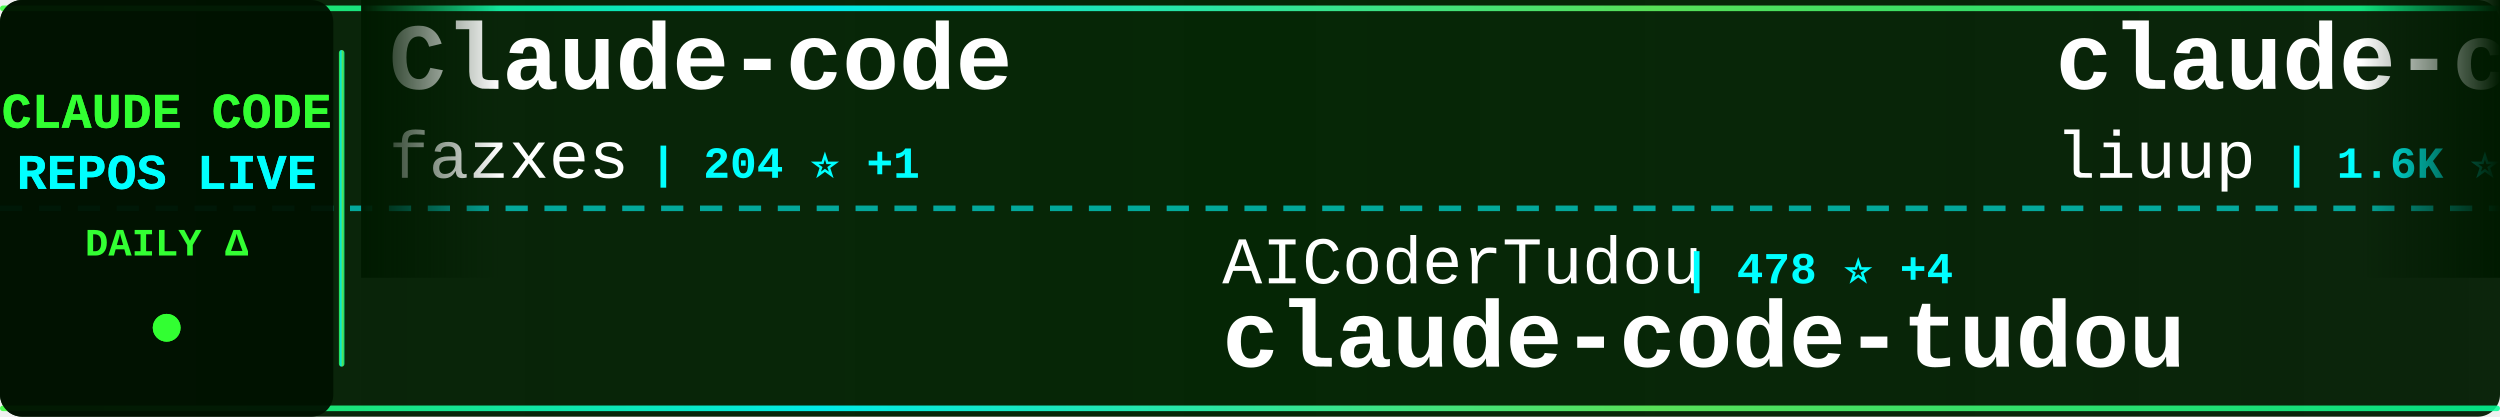
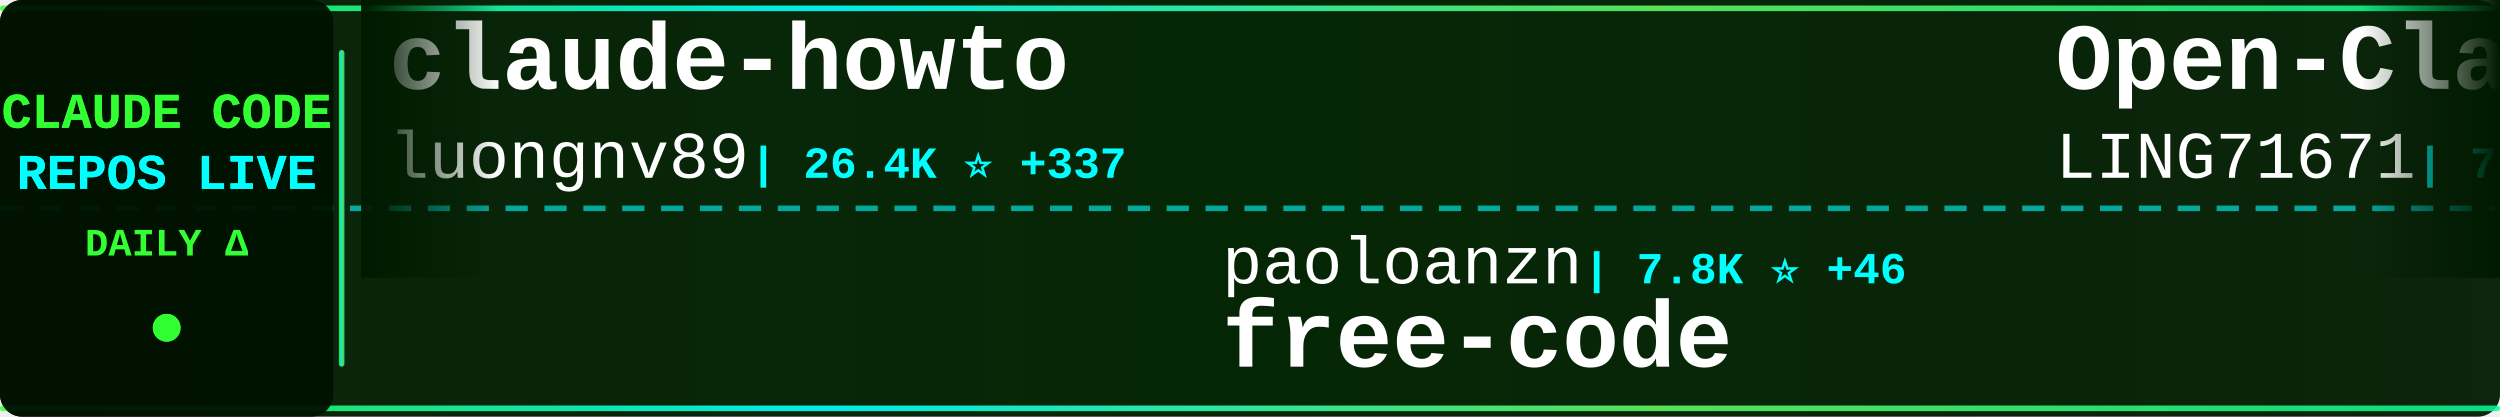
<svg xmlns="http://www.w3.org/2000/svg" width="900" height="150">
  <defs>
    <linearGradient id="tickerBg" x1="0%" y1="0%" x2="100%" y2="0%">
      <stop offset="0%" style="stop-color:#001a00;stop-opacity:0.95" />
      <stop offset="50%" style="stop-color:#002200;stop-opacity:0.98" />
      <stop offset="100%" style="stop-color:#001a00;stop-opacity:0.95" />
    </linearGradient>
    <linearGradient id="borderGrad" x1="0%" y1="0%" x2="100%" y2="0%">
      <stop offset="0%" style="stop-color:#33ff33;stop-opacity:0.85">
        <animate attributeName="stop-opacity" values="0.85;1;0.85" dur="2s" repeatCount="indefinite" />
      </stop>
      <stop offset="33%" style="stop-color:#00ffff;stop-opacity:0.9">
        <animate attributeName="stop-opacity" values="0.9;1;0.9" dur="2.2s" repeatCount="indefinite" />
      </stop>
      <stop offset="66%" style="stop-color:#66ff66;stop-opacity:0.85">
        <animate attributeName="stop-opacity" values="0.85;1;0.85" dur="1.8s" repeatCount="indefinite" />
      </stop>
      <stop offset="100%" style="stop-color:#00ff99;stop-opacity:0.85">
        <animate attributeName="stop-opacity" values="0.85;1;0.85" dur="2s" repeatCount="indefinite" />
      </stop>
    </linearGradient>
    <filter id="textGlow">
      <feGaussianBlur stdDeviation="0.1" result="coloredBlur" />
      <feMerge>
        <feMergeNode in="coloredBlur" />
        <feMergeNode in="SourceGraphic" />
      </feMerge>
    </filter>
    <filter id="metricGlow">
      <feGaussianBlur stdDeviation="0.2" result="coloredBlur" />
      <feMerge>
        <feMergeNode in="coloredBlur" />
        <feMergeNode in="SourceGraphic" />
      </feMerge>
    </filter>
    <linearGradient id="leftFade" x1="0%" y1="0%" x2="100%" y2="0%">
      <stop offset="0%" style="stop-color:#001a00;stop-opacity:1" />
      <stop offset="100%" style="stop-color:#001a00;stop-opacity:0" />
    </linearGradient>
    <linearGradient id="rightFade" x1="0%" y1="0%" x2="100%" y2="0%">
      <stop offset="0%" style="stop-color:#001a00;stop-opacity:0" />
      <stop offset="100%" style="stop-color:#001a00;stop-opacity:1" />
    </linearGradient>
  </defs>
  <rect width="900" height="150" fill="url(#tickerBg)" rx="8" />
  <rect x="0" y="2" width="900" height="2" fill="url(#borderGrad)" rx="1" />
  <rect x="0" y="146" width="900" height="2" fill="url(#borderGrad)" rx="1" />
  <line x1="0" y1="75" x2="900" y2="75" stroke="#00ffff" stroke-width="2" stroke-dasharray="8 6" opacity="0.6" />
  <rect x="0" y="0" width="120" height="150" fill="#001100" opacity="0.95" rx="8" />
  <text x="60" y="46" font-family="'Courier New', monospace" font-size="18" font-weight="bold" fill="#33ff33" text-anchor="middle" filter="url(#textGlow)">
    CLAUDE CODE
  </text>
  <text x="60" y="68" font-family="'Courier New', monospace" font-size="18" font-weight="bold" fill="#00ffff" text-anchor="middle" filter="url(#textGlow)">
    REPOS LIVE
  </text>
  <text x="60" y="92" font-family="'Courier New', monospace" font-size="14" font-weight="bold" fill="#33ff33" text-anchor="middle">
    DAILY Δ
  </text>
  <circle cx="60" cy="118" r="5" fill="#33ff33" filter="url(#metricGlow)">
    <animate attributeName="r" values="4;6;4" dur="1.5s" repeatCount="indefinite" />
    <animate attributeName="opacity" values="0.6;1;0.6" dur="1.5s" repeatCount="indefinite" />
  </circle>
  <rect x="122" y="18" width="2" height="114" fill="url(#borderGrad)" rx="1" />
  <clipPath id="tickerClip">
    <rect x="130" y="0" width="770" height="150" />
  </clipPath>
  <g clip-path="url(#tickerClip)">
    <g id="tickerItems">
      <animateTransform attributeName="transform" attributeType="XML" type="translate" from="0 0" to="-3000 0" dur="54s" repeatCount="indefinite" />
      <g transform="translate(0, 0)">
+         <text x="140" y="32" font-family="'Courier New', monospace" font-size="34" font-weight="bold" fill="#ffffff">claude-howto</text>
+         <text x="140" y="64" font-family="'Courier New', monospace" font-size="24" font-weight="normal" fill="#ffffff" opacity="1.0">luongnv89</text>
+         <text x="270" y="64" font-family="'Courier New', monospace" font-size="16" font-weight="bold" fill="#00ffff"> | 26.4K ⭐ +337</text>
+       </g>
+       <g transform="translate(300, 0)">
+         <text x="140" y="102" font-family="'Courier New', monospace" font-size="24" font-weight="normal" fill="#ffffff" opacity="1.0">paoloanzn</text>
+         <text x="270" y="102" font-family="'Courier New', monospace" font-size="16" font-weight="bold" fill="#00ffff"> | 7.8K ⭐ +46</text>
+         <text x="140" y="132" font-family="'Courier New', monospace" font-size="34" font-weight="bold" fill="#ffffff">free-code</text>
+       </g>
+       <g transform="translate(600, 0)">
+         <text x="140" y="32" font-family="'Courier New', monospace" font-size="34" font-weight="bold" fill="#ffffff">Open-ClaudeCode</text>
+         <text x="140" y="64" font-family="'Courier New', monospace" font-size="24" font-weight="normal" fill="#ffffff" opacity="1.0">LING71671</text>
+         <text x="270" y="64" font-family="'Courier New', monospace" font-size="16" font-weight="bold" fill="#00ffff"> | 744 ⭐ +3</text>
+       </g>
+       <g transform="translate(900, 0)">
+         <text x="140" y="102" font-family="'Courier New', monospace" font-size="24" font-weight="normal" fill="#ffffff" opacity="1.0">Windy3f3f3f3f</text>
+         <text x="318" y="102" font-family="'Courier New', monospace" font-size="16" font-weight="bold" fill="#00ffff"> | 911 ⭐ +19</text>
+         <text x="140" y="132" font-family="'Courier New', monospace" font-size="34" font-weight="bold" fill="#ffffff">claude-code-from-scratch</text>
+       </g>
+       <g transform="translate(1200, 0)">
+         <text x="140" y="32" font-family="'Courier New', monospace" font-size="34" font-weight="bold" fill="#ffffff">claude-plugins-official</text>
+         <text x="140" y="64" font-family="'Courier New', monospace" font-size="24" font-weight="normal" fill="#ffffff" opacity="1.0">anthropics</text>
+         <text x="282" y="64" font-family="'Courier New', monospace" font-size="16" font-weight="bold" fill="#00ffff"> | 16.9K ⭐ +85</text>
+       </g>
+       <g transform="translate(1500, 0)">
+         <text x="140" y="102" font-family="'Courier New', monospace" font-size="24" font-weight="normal" fill="#ffffff" opacity="1.0">https-deeplearning-ai</text>
+         <text x="414" y="102" font-family="'Courier New', monospace" font-size="16" font-weight="bold" fill="#00ffff"> | 485 ⭐</text>
+         <text x="140" y="132" font-family="'Courier New', monospace" font-size="34" font-weight="bold" fill="#ffffff">sc-claude-code-files</text>
+       </g>
+       <g transform="translate(1800, 0)">
        <text x="140" y="32" font-family="'Courier New', monospace" font-size="34" font-weight="bold" fill="#ffffff">Claude-code</text>
        <text x="140" y="64" font-family="'Courier New', monospace" font-size="24" font-weight="normal" fill="#ffffff" opacity="1.0">fazxes</text>
-         <text x="234" y="64" font-family="'Courier New', monospace" font-size="16" font-weight="bold" fill="#00ffff"> | 204 ⭐ +1</text>
-       </g>
-       <g transform="translate(300, 0)">
-         <text x="140" y="102" font-family="'Courier New', monospace" font-size="24" font-weight="normal" fill="#ffffff" opacity="1.0">AICoderTudou</text>
-         <text x="306" y="102" font-family="'Courier New', monospace" font-size="16" font-weight="bold" fill="#00ffff"> | 478 ⭐ +4</text>
-         <text x="140" y="132" font-family="'Courier New', monospace" font-size="34" font-weight="bold" fill="#ffffff">claude-code-tudou</text>
-       </g>
-       <g transform="translate(600, 0)">
-         <text x="140" y="32" font-family="'Courier New', monospace" font-size="34" font-weight="bold" fill="#ffffff">claude-code-analysis</text>
-         <text x="140" y="64" font-family="'Courier New', monospace" font-size="24" font-weight="normal" fill="#ffffff" opacity="1.0">liuup</text>
-         <text x="222" y="64" font-family="'Courier New', monospace" font-size="16" font-weight="bold" fill="#00ffff"> | 1.6K ⭐ +76</text>
-       </g>
-       <g transform="translate(900, 0)">
-         <text x="140" y="102" font-family="'Courier New', monospace" font-size="24" font-weight="normal" fill="#ffffff" opacity="1.0">Yeachan-Heo</text>
-         <text x="294" y="102" font-family="'Courier New', monospace" font-size="16" font-weight="bold" fill="#00ffff"> | 28.8K ⭐ +390</text>
-         <text x="140" y="132" font-family="'Courier New', monospace" font-size="34" font-weight="bold" fill="#ffffff">oh-my-claudecode</text>
-       </g>
-       <g transform="translate(1200, 0)">
-         <text x="140" y="32" font-family="'Courier New', monospace" font-size="34" font-weight="bold" fill="#ffffff">claude-code-action</text>
-         <text x="140" y="64" font-family="'Courier New', monospace" font-size="24" font-weight="normal" fill="#ffffff" opacity="1.0">anthropics</text>
-         <text x="282" y="64" font-family="'Courier New', monospace" font-size="16" font-weight="bold" fill="#00ffff"> | 7.1K ⭐ +20</text>
-       </g>
-       <g transform="translate(1500, 0)">
-         <text x="140" y="102" font-family="'Courier New', monospace" font-size="24" font-weight="normal" fill="#ffffff" opacity="1.0">Windy3f3f3f3f</text>
-         <text x="318" y="102" font-family="'Courier New', monospace" font-size="16" font-weight="bold" fill="#00ffff"> | 911 ⭐ +21</text>
-         <text x="140" y="132" font-family="'Courier New', monospace" font-size="34" font-weight="bold" fill="#ffffff">claude-code-from-scratch</text>
-       </g>
-       <g transform="translate(1800, 0)">
-         <text x="140" y="32" font-family="'Courier New', monospace" font-size="34" font-weight="bold" fill="#ffffff">CLIProxyAPI</text>
-         <text x="140" y="64" font-family="'Courier New', monospace" font-size="24" font-weight="normal" fill="#ffffff" opacity="1.0">router-for-me</text>
-         <text x="318" y="64" font-family="'Courier New', monospace" font-size="16" font-weight="bold" fill="#00ffff"> | 26.0K ⭐ +323</text>
+         <text x="234" y="64" font-family="'Courier New', monospace" font-size="16" font-weight="bold" fill="#00ffff"> | 206 ⭐ +3</text>
      </g>
      <g transform="translate(2100, 0)">
-         <text x="140" y="102" font-family="'Courier New', monospace" font-size="24" font-weight="normal" fill="#ffffff" opacity="1.0">ghuntley</text>
-         <text x="258" y="102" font-family="'Courier New', monospace" font-size="16" font-weight="bold" fill="#00ffff"> | 971 ⭐</text>
-         <text x="140" y="132" font-family="'Courier New', monospace" font-size="34" font-weight="bold" fill="#ffffff">claude-code-source-code-...</text>
+         <text x="140" y="102" font-family="'Courier New', monospace" font-size="24" font-weight="normal" fill="#ffffff" opacity="1.0">claude-code-best</text>
+         <text x="354" y="102" font-family="'Courier New', monospace" font-size="16" font-weight="bold" fill="#00ffff"> | 15.8K ⭐ +147</text>
+         <text x="140" y="132" font-family="'Courier New', monospace" font-size="34" font-weight="bold" fill="#ffffff">claude-code</text>
      </g>
      <g transform="translate(2400, 0)">
-         <text x="140" y="32" font-family="'Courier New', monospace" font-size="34" font-weight="bold" fill="#ffffff">my-claude-code-setup</text>
-         <text x="140" y="64" font-family="'Courier New', monospace" font-size="24" font-weight="normal" fill="#ffffff" opacity="1.0">centminmod</text>
-         <text x="282" y="64" font-family="'Courier New', monospace" font-size="16" font-weight="bold" fill="#00ffff"> | 2.2K ⭐ +5</text>
+         <text x="140" y="32" font-family="'Courier New', monospace" font-size="34" font-weight="bold" fill="#ffffff">claude-task-master</text>
+         <text x="140" y="64" font-family="'Courier New', monospace" font-size="24" font-weight="normal" fill="#ffffff" opacity="1.0">eyaltoledano</text>
+         <text x="306" y="64" font-family="'Courier New', monospace" font-size="16" font-weight="bold" fill="#00ffff"> | 26.6K ⭐ +32</text>
      </g>
      <g transform="translate(2700, 0)">
-         <text x="140" y="102" font-family="'Courier New', monospace" font-size="24" font-weight="normal" fill="#ffffff" opacity="1.0">Cranot</text>
-         <text x="234" y="102" font-family="'Courier New', monospace" font-size="16" font-weight="bold" fill="#00ffff"> | 2.6K ⭐ +3</text>
-         <text x="140" y="132" font-family="'Courier New', monospace" font-size="34" font-weight="bold" fill="#ffffff">claude-code-guide</text>
+         <text x="140" y="102" font-family="'Courier New', monospace" font-size="24" font-weight="normal" fill="#ffffff" opacity="1.0">Donchitos</text>
+         <text x="270" y="102" font-family="'Courier New', monospace" font-size="16" font-weight="bold" fill="#00ffff"> | 9.6K ⭐ +577</text>
+         <text x="140" y="132" font-family="'Courier New', monospace" font-size="34" font-weight="bold" fill="#ffffff">Claude-Code-Game-Studios</text>
      </g>
      <g transform="translate(3000, 0)">
-         <text x="140" y="32" font-family="'Courier New', monospace" font-size="34" font-weight="bold" fill="#ffffff">Claude-code</text>
-         <text x="140" y="64" font-family="'Courier New', monospace" font-size="24" font-weight="normal" fill="#ffffff" opacity="1.0">fazxes</text>
-         <text x="234" y="64" font-family="'Courier New', monospace" font-size="16" font-weight="bold" fill="#00ffff"> | 204 ⭐ +1</text>
+         <text x="140" y="32" font-family="'Courier New', monospace" font-size="34" font-weight="bold" fill="#ffffff">claude-howto</text>
+         <text x="140" y="64" font-family="'Courier New', monospace" font-size="24" font-weight="normal" fill="#ffffff" opacity="1.0">luongnv89</text>
+         <text x="270" y="64" font-family="'Courier New', monospace" font-size="16" font-weight="bold" fill="#00ffff"> | 26.4K ⭐ +337</text>
      </g>
      <g transform="translate(3300, 0)">
-         <text x="140" y="102" font-family="'Courier New', monospace" font-size="24" font-weight="normal" fill="#ffffff" opacity="1.0">AICoderTudou</text>
-         <text x="306" y="102" font-family="'Courier New', monospace" font-size="16" font-weight="bold" fill="#00ffff"> | 478 ⭐ +4</text>
-         <text x="140" y="132" font-family="'Courier New', monospace" font-size="34" font-weight="bold" fill="#ffffff">claude-code-tudou</text>
+         <text x="140" y="102" font-family="'Courier New', monospace" font-size="24" font-weight="normal" fill="#ffffff" opacity="1.0">paoloanzn</text>
+         <text x="270" y="102" font-family="'Courier New', monospace" font-size="16" font-weight="bold" fill="#00ffff"> | 7.8K ⭐ +46</text>
+         <text x="140" y="132" font-family="'Courier New', monospace" font-size="34" font-weight="bold" fill="#ffffff">free-code</text>
      </g>
      <g transform="translate(3600, 0)">
-         <text x="140" y="32" font-family="'Courier New', monospace" font-size="34" font-weight="bold" fill="#ffffff">claude-code-analysis</text>
-         <text x="140" y="64" font-family="'Courier New', monospace" font-size="24" font-weight="normal" fill="#ffffff" opacity="1.0">liuup</text>
-         <text x="222" y="64" font-family="'Courier New', monospace" font-size="16" font-weight="bold" fill="#00ffff"> | 1.6K ⭐ +76</text>
+         <text x="140" y="32" font-family="'Courier New', monospace" font-size="34" font-weight="bold" fill="#ffffff">Open-ClaudeCode</text>
+         <text x="140" y="64" font-family="'Courier New', monospace" font-size="24" font-weight="normal" fill="#ffffff" opacity="1.0">LING71671</text>
+         <text x="270" y="64" font-family="'Courier New', monospace" font-size="16" font-weight="bold" fill="#00ffff"> | 744 ⭐ +3</text>
      </g>
      <g transform="translate(3900, 0)">
-         <text x="140" y="102" font-family="'Courier New', monospace" font-size="24" font-weight="normal" fill="#ffffff" opacity="1.0">Yeachan-Heo</text>
-         <text x="294" y="102" font-family="'Courier New', monospace" font-size="16" font-weight="bold" fill="#00ffff"> | 28.8K ⭐ +390</text>
-         <text x="140" y="132" font-family="'Courier New', monospace" font-size="34" font-weight="bold" fill="#ffffff">oh-my-claudecode</text>
+         <text x="140" y="102" font-family="'Courier New', monospace" font-size="24" font-weight="normal" fill="#ffffff" opacity="1.0">Windy3f3f3f3f</text>
+         <text x="318" y="102" font-family="'Courier New', monospace" font-size="16" font-weight="bold" fill="#00ffff"> | 911 ⭐ +19</text>
+         <text x="140" y="132" font-family="'Courier New', monospace" font-size="34" font-weight="bold" fill="#ffffff">claude-code-from-scratch</text>
      </g>
    </g>
  </g>
  <rect x="130" y="0" width="50" height="100" fill="url(#leftFade)" />
  <rect x="850" y="0" width="50" height="100" fill="url(#rightFade)" />
</svg>
